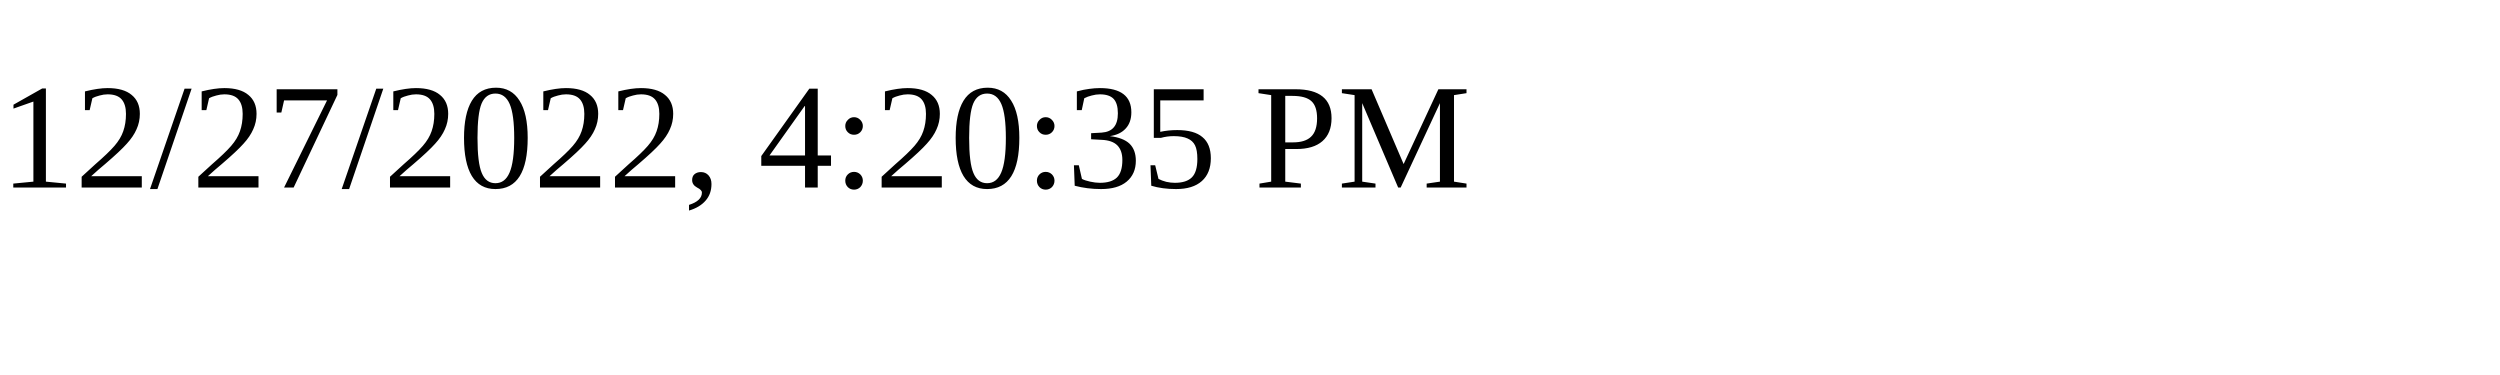
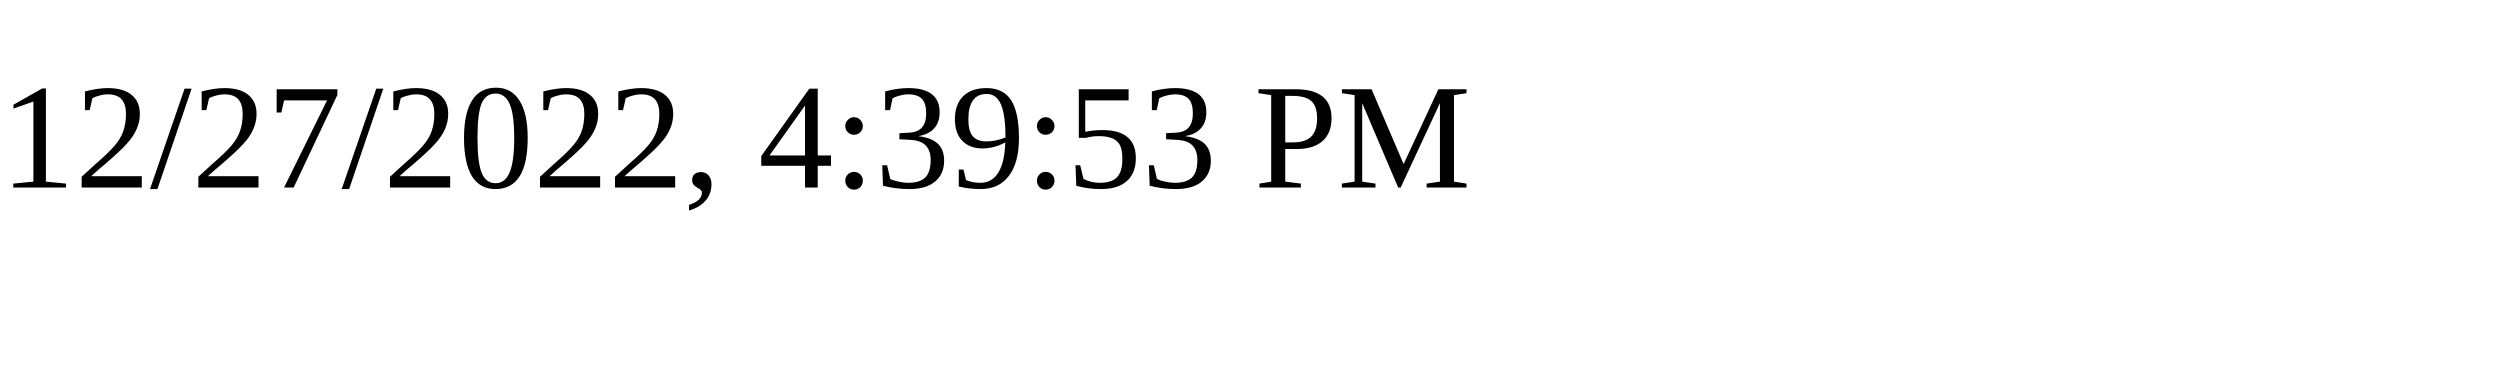
<svg xmlns="http://www.w3.org/2000/svg" height="30" width="200">
-   <text x="0" y="15">12/27/2022, 4:20:35 PM</text>
+   <text x="0" y="15">12/27/2022, 4:39:53 PM</text>
</svg>
